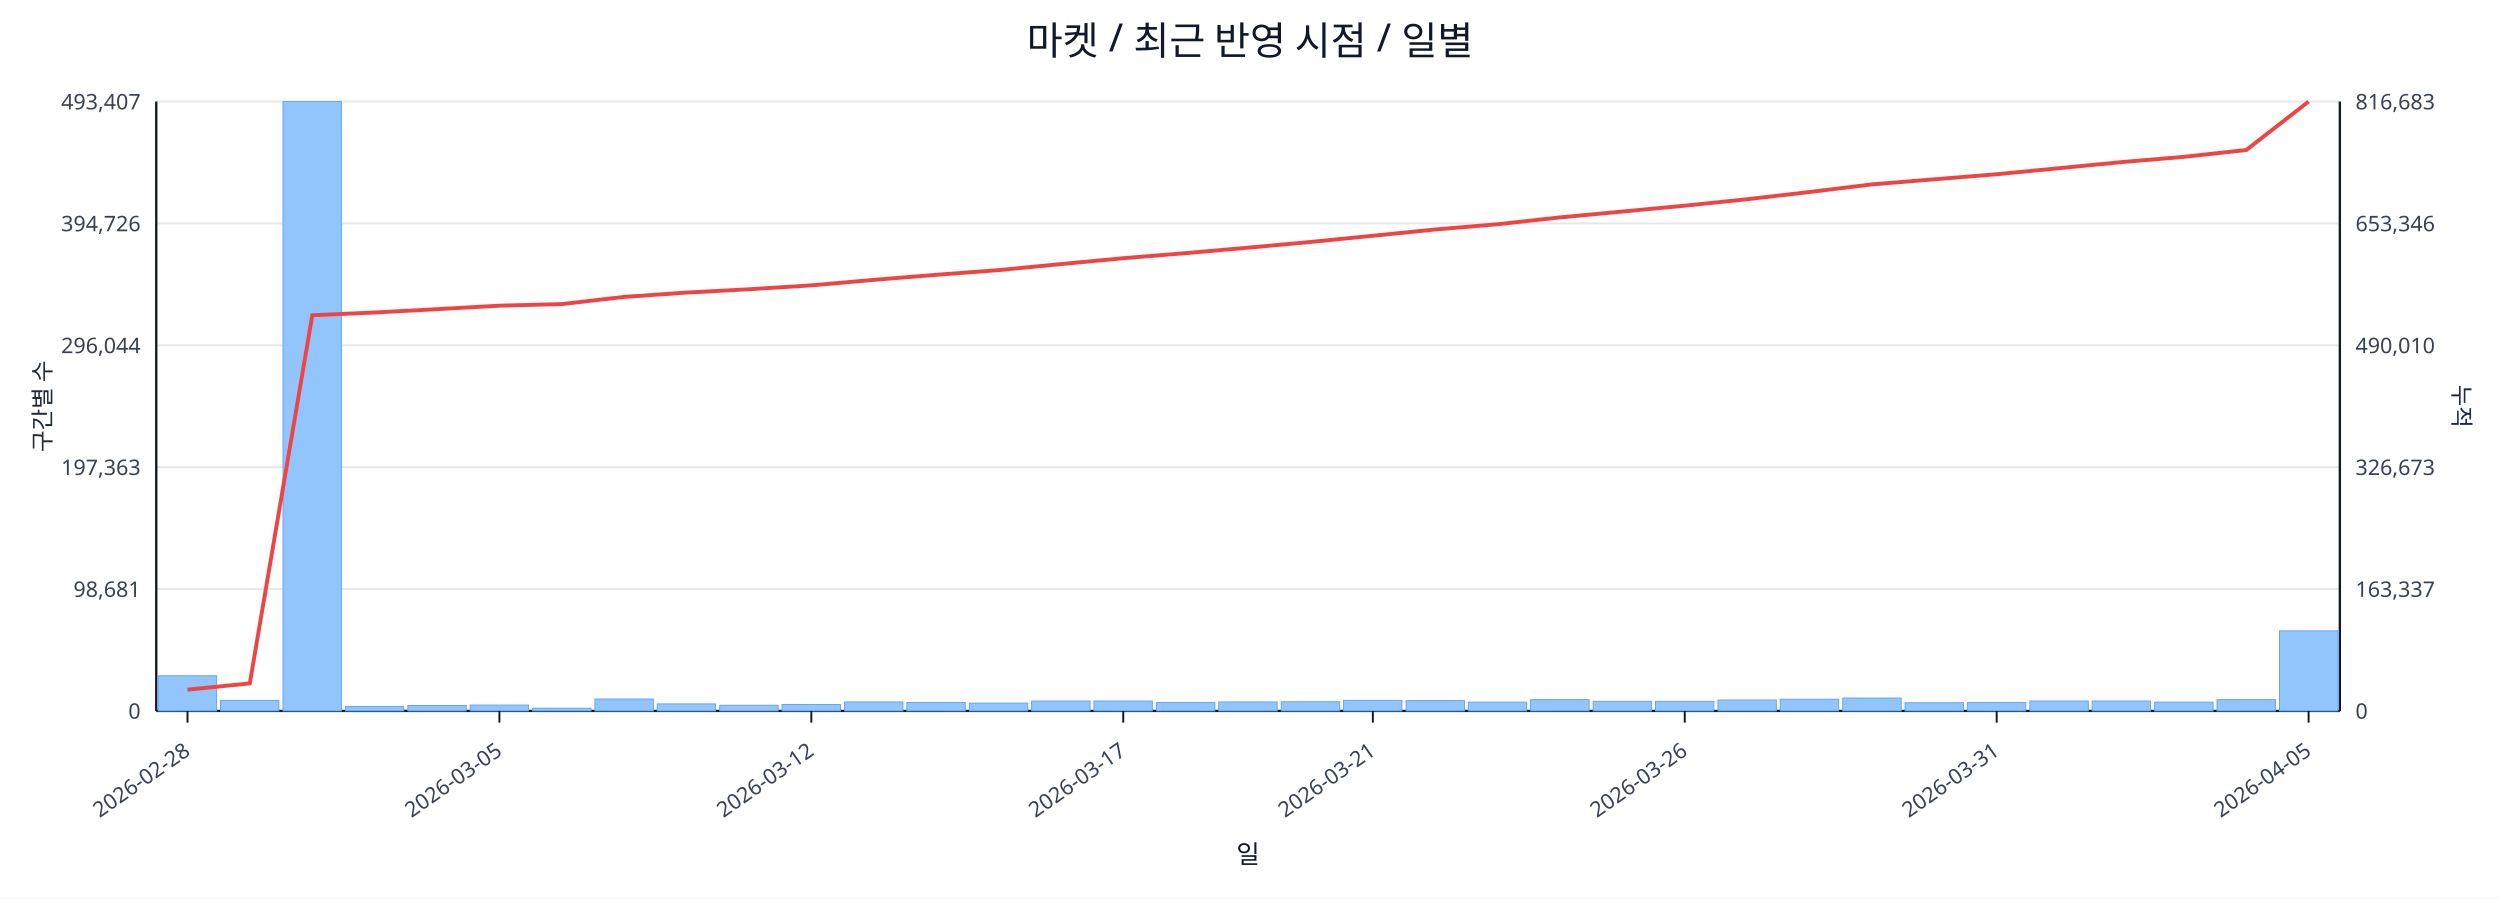
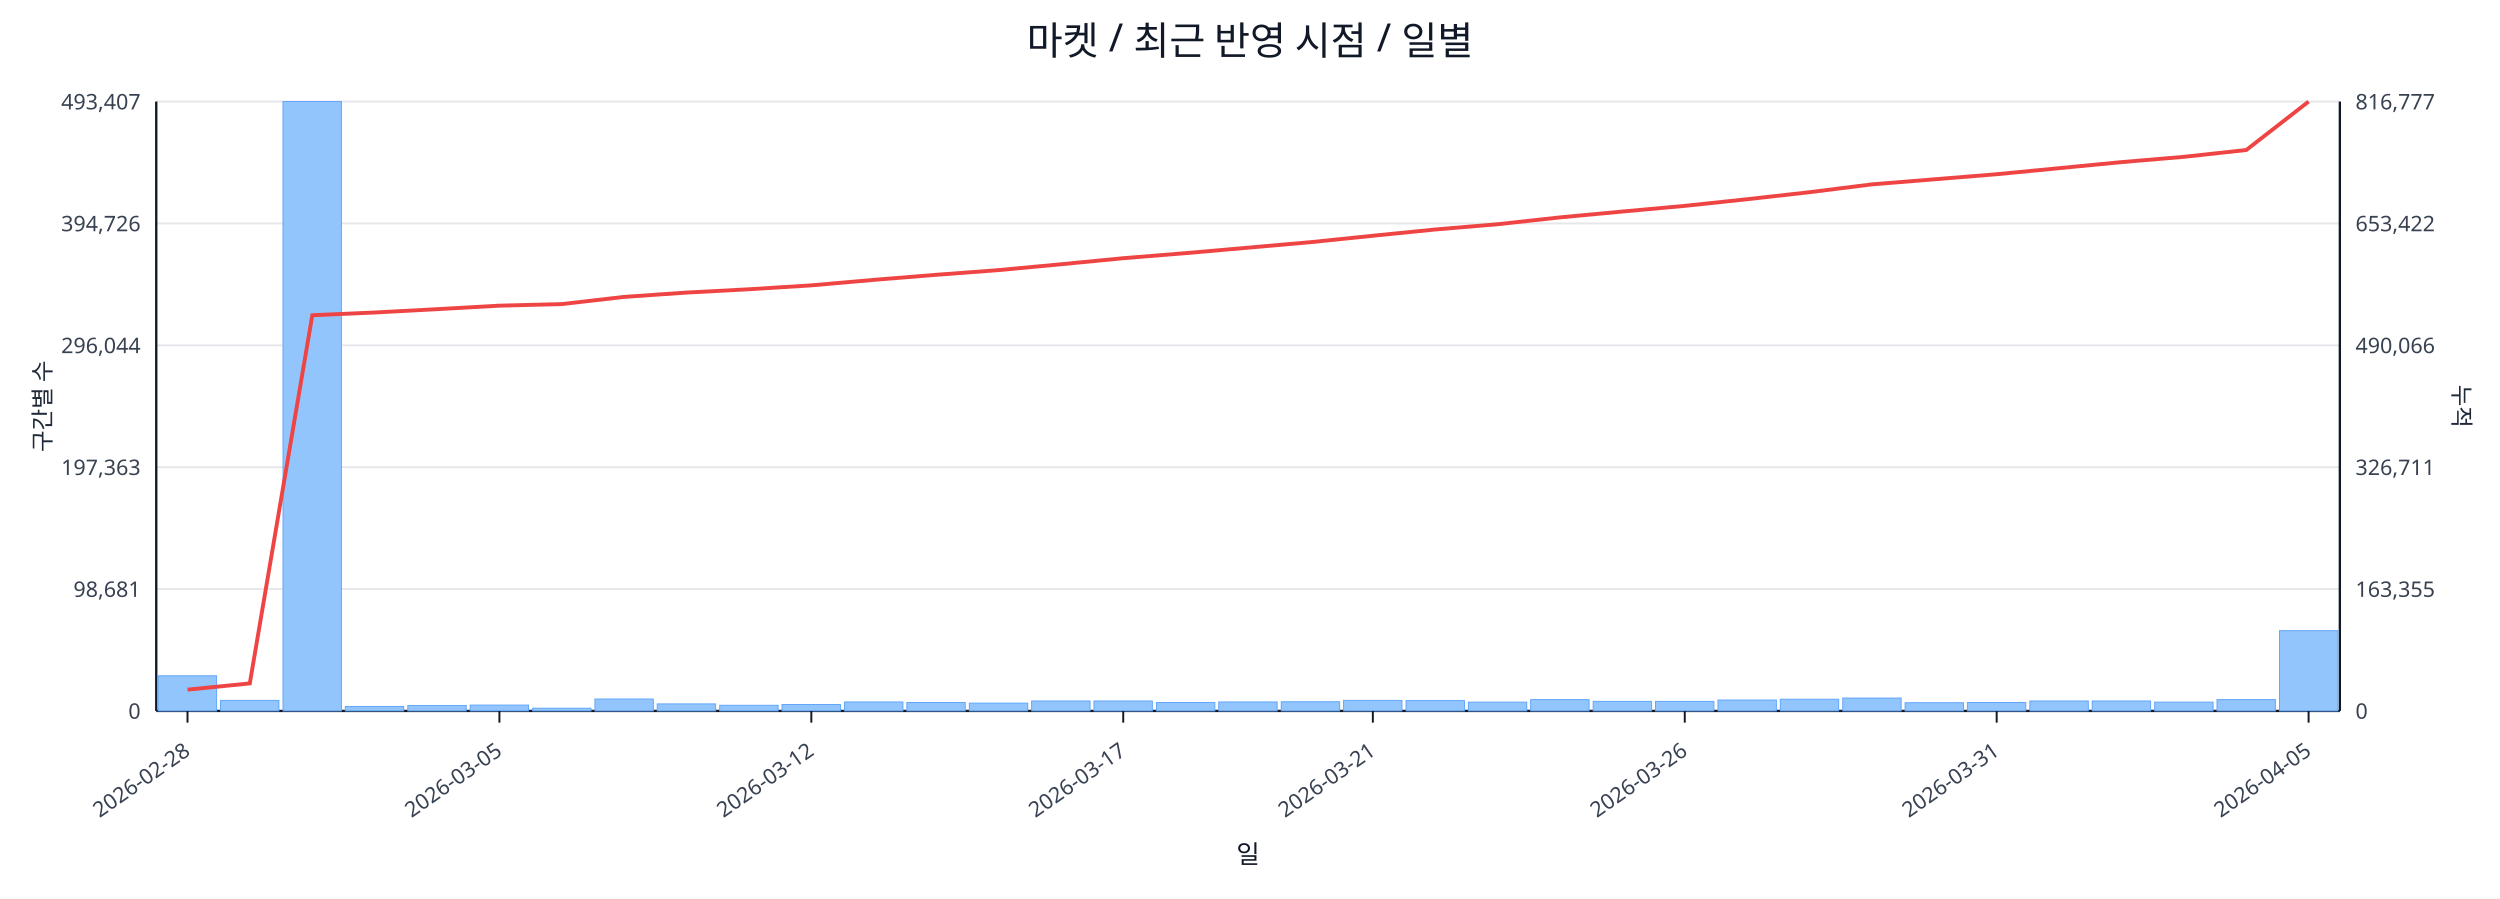
<svg xmlns="http://www.w3.org/2000/svg" width="1280" height="460" viewBox="0 0 1280 460">
  <rect x="0" y="0" width="100%" height="100%" fill="#ffffff" />
  <text x="640.0" y="28" font-size="20" text-anchor="middle" font-family="sans-serif" fill="#111827">마켓 / 최근 반영 시점 / 일별</text>
  <line x1="80.0" y1="52.0" x2="1198.0" y2="52.0" stroke="#e5e7eb" stroke-width="1" />
  <text x="72.0" y="56.0" font-size="11" text-anchor="end" font-family="sans-serif" fill="#374151">493,407</text>
-   <text x="1206.0" y="56.0" font-size="11" text-anchor="start" font-family="sans-serif" fill="#374151">816,683</text>
+   <text x="1206.0" y="56.0" font-size="11" text-anchor="start" font-family="sans-serif" fill="#374151">816,777</text>
  <line x1="80.0" y1="114.4" x2="1198.0" y2="114.4" stroke="#e5e7eb" stroke-width="1" />
  <text x="72.0" y="118.4" font-size="11" text-anchor="end" font-family="sans-serif" fill="#374151">394,726</text>
-   <text x="1206.0" y="118.4" font-size="11" text-anchor="start" font-family="sans-serif" fill="#374151">653,346</text>
+   <text x="1206.0" y="118.4" font-size="11" text-anchor="start" font-family="sans-serif" fill="#374151">653,422</text>
  <line x1="80.0" y1="176.8" x2="1198.0" y2="176.8" stroke="#e5e7eb" stroke-width="1" />
  <text x="72.0" y="180.8" font-size="11" text-anchor="end" font-family="sans-serif" fill="#374151">296,044</text>
-   <text x="1206.0" y="180.8" font-size="11" text-anchor="start" font-family="sans-serif" fill="#374151">490,010</text>
+   <text x="1206.0" y="180.8" font-size="11" text-anchor="start" font-family="sans-serif" fill="#374151">490,066</text>
  <line x1="80.0" y1="239.2" x2="1198.0" y2="239.2" stroke="#e5e7eb" stroke-width="1" />
  <text x="72.0" y="243.2" font-size="11" text-anchor="end" font-family="sans-serif" fill="#374151">197,363</text>
-   <text x="1206.0" y="243.2" font-size="11" text-anchor="start" font-family="sans-serif" fill="#374151">326,673</text>
+   <text x="1206.0" y="243.2" font-size="11" text-anchor="start" font-family="sans-serif" fill="#374151">326,711</text>
  <line x1="80.0" y1="301.6" x2="1198.0" y2="301.6" stroke="#e5e7eb" stroke-width="1" />
  <text x="72.0" y="305.6" font-size="11" text-anchor="end" font-family="sans-serif" fill="#374151">98,681</text>
-   <text x="1206.0" y="305.6" font-size="11" text-anchor="start" font-family="sans-serif" fill="#374151">163,337</text>
+   <text x="1206.0" y="305.6" font-size="11" text-anchor="start" font-family="sans-serif" fill="#374151">163,355</text>
  <line x1="80.0" y1="364.0" x2="1198.0" y2="364.0" stroke="#e5e7eb" stroke-width="1" />
  <text x="72.0" y="368.0" font-size="11" text-anchor="end" font-family="sans-serif" fill="#374151">0</text>
  <text x="1206.0" y="368.0" font-size="11" text-anchor="start" font-family="sans-serif" fill="#374151">0</text>
  <line x1="80.0" y1="364.0" x2="1198.0" y2="364.0" stroke="#111827" stroke-width="1.2" />
  <line x1="80.0" y1="52.0" x2="80.0" y2="364.0" stroke="#111827" stroke-width="1.2" />
  <line x1="1198.0" y1="52.0" x2="1198.0" y2="364.0" stroke="#111827" stroke-width="1.2" />
  <rect x="81.0" y="346.0" width="29.9" height="18.0" fill="#93c5fd" stroke="#60a5fa" stroke-width="0.5" />
  <rect x="112.9" y="358.6" width="29.9" height="5.4" fill="#93c5fd" stroke="#60a5fa" stroke-width="0.5" />
  <rect x="144.9" y="52.0" width="29.9" height="312.0" fill="#93c5fd" stroke="#60a5fa" stroke-width="0.5" />
  <rect x="176.8" y="361.7" width="29.9" height="2.3" fill="#93c5fd" stroke="#60a5fa" stroke-width="0.5" />
  <rect x="208.8" y="361.2" width="29.9" height="2.8" fill="#93c5fd" stroke="#60a5fa" stroke-width="0.5" />
  <rect x="240.7" y="361.0" width="29.9" height="3.0" fill="#93c5fd" stroke="#60a5fa" stroke-width="0.5" />
  <rect x="272.7" y="362.6" width="29.9" height="1.4" fill="#93c5fd" stroke="#60a5fa" stroke-width="0.5" />
  <rect x="304.6" y="357.9" width="29.9" height="6.1" fill="#93c5fd" stroke="#60a5fa" stroke-width="0.5" />
  <rect x="336.5" y="360.4" width="29.9" height="3.6" fill="#93c5fd" stroke="#60a5fa" stroke-width="0.5" />
  <rect x="368.5" y="361.1" width="29.9" height="2.9" fill="#93c5fd" stroke="#60a5fa" stroke-width="0.5" />
  <rect x="400.4" y="360.7" width="29.9" height="3.3" fill="#93c5fd" stroke="#60a5fa" stroke-width="0.5" />
  <rect x="432.4" y="359.4" width="29.9" height="4.6" fill="#93c5fd" stroke="#60a5fa" stroke-width="0.5" />
  <rect x="464.3" y="359.7" width="29.9" height="4.3" fill="#93c5fd" stroke="#60a5fa" stroke-width="0.5" />
  <rect x="496.3" y="360.0" width="29.9" height="4.0" fill="#93c5fd" stroke="#60a5fa" stroke-width="0.5" />
  <rect x="528.2" y="358.9" width="29.9" height="5.1" fill="#93c5fd" stroke="#60a5fa" stroke-width="0.5" />
  <rect x="560.1" y="358.9" width="29.9" height="5.1" fill="#93c5fd" stroke="#60a5fa" stroke-width="0.5" />
  <rect x="592.1" y="359.7" width="29.9" height="4.3" fill="#93c5fd" stroke="#60a5fa" stroke-width="0.5" />
  <rect x="624.0" y="359.4" width="29.9" height="4.6" fill="#93c5fd" stroke="#60a5fa" stroke-width="0.5" />
  <rect x="656.0" y="359.3" width="29.9" height="4.7" fill="#93c5fd" stroke="#60a5fa" stroke-width="0.5" />
  <rect x="687.9" y="358.6" width="29.9" height="5.4" fill="#93c5fd" stroke="#60a5fa" stroke-width="0.5" />
  <rect x="719.9" y="358.7" width="29.9" height="5.3" fill="#93c5fd" stroke="#60a5fa" stroke-width="0.5" />
  <rect x="751.8" y="359.5" width="29.9" height="4.5" fill="#93c5fd" stroke="#60a5fa" stroke-width="0.5" />
  <rect x="783.7" y="358.2" width="29.9" height="5.8" fill="#93c5fd" stroke="#60a5fa" stroke-width="0.5" />
  <rect x="815.7" y="359.1" width="29.9" height="4.9" fill="#93c5fd" stroke="#60a5fa" stroke-width="0.5" />
  <rect x="847.6" y="359.1" width="29.9" height="4.9" fill="#93c5fd" stroke="#60a5fa" stroke-width="0.5" />
  <rect x="879.6" y="358.4" width="29.9" height="5.6" fill="#93c5fd" stroke="#60a5fa" stroke-width="0.5" />
  <rect x="911.5" y="358.0" width="29.9" height="6.0" fill="#93c5fd" stroke="#60a5fa" stroke-width="0.5" />
  <rect x="943.5" y="357.4" width="29.9" height="6.6" fill="#93c5fd" stroke="#60a5fa" stroke-width="0.5" />
  <rect x="975.4" y="359.8" width="29.9" height="4.2" fill="#93c5fd" stroke="#60a5fa" stroke-width="0.5" />
  <rect x="1007.3" y="359.7" width="29.9" height="4.3" fill="#93c5fd" stroke="#60a5fa" stroke-width="0.5" />
  <rect x="1039.3" y="358.9" width="29.9" height="5.1" fill="#93c5fd" stroke="#60a5fa" stroke-width="0.5" />
  <rect x="1071.2" y="358.9" width="29.9" height="5.1" fill="#93c5fd" stroke="#60a5fa" stroke-width="0.5" />
  <rect x="1103.2" y="359.5" width="29.9" height="4.5" fill="#93c5fd" stroke="#60a5fa" stroke-width="0.5" />
  <rect x="1135.1" y="358.2" width="29.9" height="5.8" fill="#93c5fd" stroke="#60a5fa" stroke-width="0.5" />
-   <rect x="1167.1" y="323.0" width="29.9" height="41.0" fill="#93c5fd" stroke="#60a5fa" stroke-width="0.5" />
-   <polyline fill="none" stroke="#ef4444" stroke-width="2" points="96.0,353.1 127.9,349.9 159.9,161.4 191.8,160.0 223.7,158.3 255.7,156.5 287.6,155.7 319.6,152.0 351.5,149.8 383.5,148.1 415.4,146.1 447.3,143.3 479.3,140.7 511.2,138.3 543.2,135.2 575.1,132.2 607.1,129.6 639.0,126.8 670.9,123.9 702.9,120.7 734.8,117.5 766.8,114.8 798.7,111.3 830.7,108.3 862.6,105.3 894.5,102.0 926.5,98.3 958.4,94.4 990.4,91.8 1022.3,89.2 1054.3,86.1 1086.2,83.0 1118.1,80.3 1150.1,76.8 1182.0,52.0" />
+   <rect x="1167.1" y="322.9" width="29.9" height="41.1" fill="#93c5fd" stroke="#60a5fa" stroke-width="0.5" />
+   <polyline fill="none" stroke="#ef4444" stroke-width="2" points="96.0,353.1 127.9,349.9 159.9,161.4 191.8,160.0 223.7,158.3 255.7,156.5 287.6,155.7 319.6,152.0 351.5,149.8 383.5,148.1 415.4,146.1 447.3,143.3 479.3,140.7 511.2,138.3 543.2,135.3 575.1,132.2 607.1,129.6 639.0,126.8 670.9,124.0 702.9,120.7 734.8,117.5 766.8,114.8 798.7,111.3 830.7,108.3 862.6,105.4 894.5,102.0 926.5,98.4 958.4,94.4 990.4,91.8 1022.3,89.2 1054.3,86.1 1086.2,83.0 1118.1,80.3 1150.1,76.8 1182.0,52.0" />
  <line x1="96.0" y1="364.0" x2="96.0" y2="370.0" stroke="#111827" stroke-width="1" />
  <text x="98.0" y="386.0" font-size="11" text-anchor="end" transform="rotate(-35 98.0 386.0)" font-family="sans-serif" fill="#374151">2026-02-28</text>
  <line x1="255.7" y1="364.0" x2="255.7" y2="370.0" stroke="#111827" stroke-width="1" />
  <text x="257.7" y="386.0" font-size="11" text-anchor="end" transform="rotate(-35 257.7 386.0)" font-family="sans-serif" fill="#374151">2026-03-05</text>
  <line x1="415.4" y1="364.0" x2="415.4" y2="370.0" stroke="#111827" stroke-width="1" />
  <text x="417.4" y="386.0" font-size="11" text-anchor="end" transform="rotate(-35 417.4 386.0)" font-family="sans-serif" fill="#374151">2026-03-12</text>
  <line x1="575.1" y1="364.0" x2="575.1" y2="370.0" stroke="#111827" stroke-width="1" />
  <text x="577.1" y="386.0" font-size="11" text-anchor="end" transform="rotate(-35 577.1 386.0)" font-family="sans-serif" fill="#374151">2026-03-17</text>
  <line x1="702.9" y1="364.0" x2="702.9" y2="370.0" stroke="#111827" stroke-width="1" />
  <text x="704.9" y="386.0" font-size="11" text-anchor="end" transform="rotate(-35 704.9 386.0)" font-family="sans-serif" fill="#374151">2026-03-21</text>
  <line x1="862.6" y1="364.0" x2="862.6" y2="370.0" stroke="#111827" stroke-width="1" />
  <text x="864.6" y="386.0" font-size="11" text-anchor="end" transform="rotate(-35 864.6 386.0)" font-family="sans-serif" fill="#374151">2026-03-26</text>
  <line x1="1022.3" y1="364.0" x2="1022.3" y2="370.0" stroke="#111827" stroke-width="1" />
  <text x="1024.3" y="386.0" font-size="11" text-anchor="end" transform="rotate(-35 1024.3 386.0)" font-family="sans-serif" fill="#374151">2026-03-31</text>
  <line x1="1182.0" y1="364.0" x2="1182.0" y2="370.0" stroke="#111827" stroke-width="1" />
  <text x="1184.0" y="386.0" font-size="11" text-anchor="end" transform="rotate(-35 1184.0 386.0)" font-family="sans-serif" fill="#374151">2026-04-05</text>
  <text x="26" y="208.0" font-size="12" transform="rotate(-90 26 208.0)" text-anchor="middle" font-family="sans-serif" fill="#1f2937">구간별 수</text>
  <text x="1256.0" y="208.0" font-size="12" transform="rotate(90 1256.0 208.0)" text-anchor="middle" font-family="sans-serif" fill="#1f2937">누적</text>
  <text x="639.0" y="442.0" font-size="13" text-anchor="middle" font-family="sans-serif" fill="#111827">일</text>
</svg>
